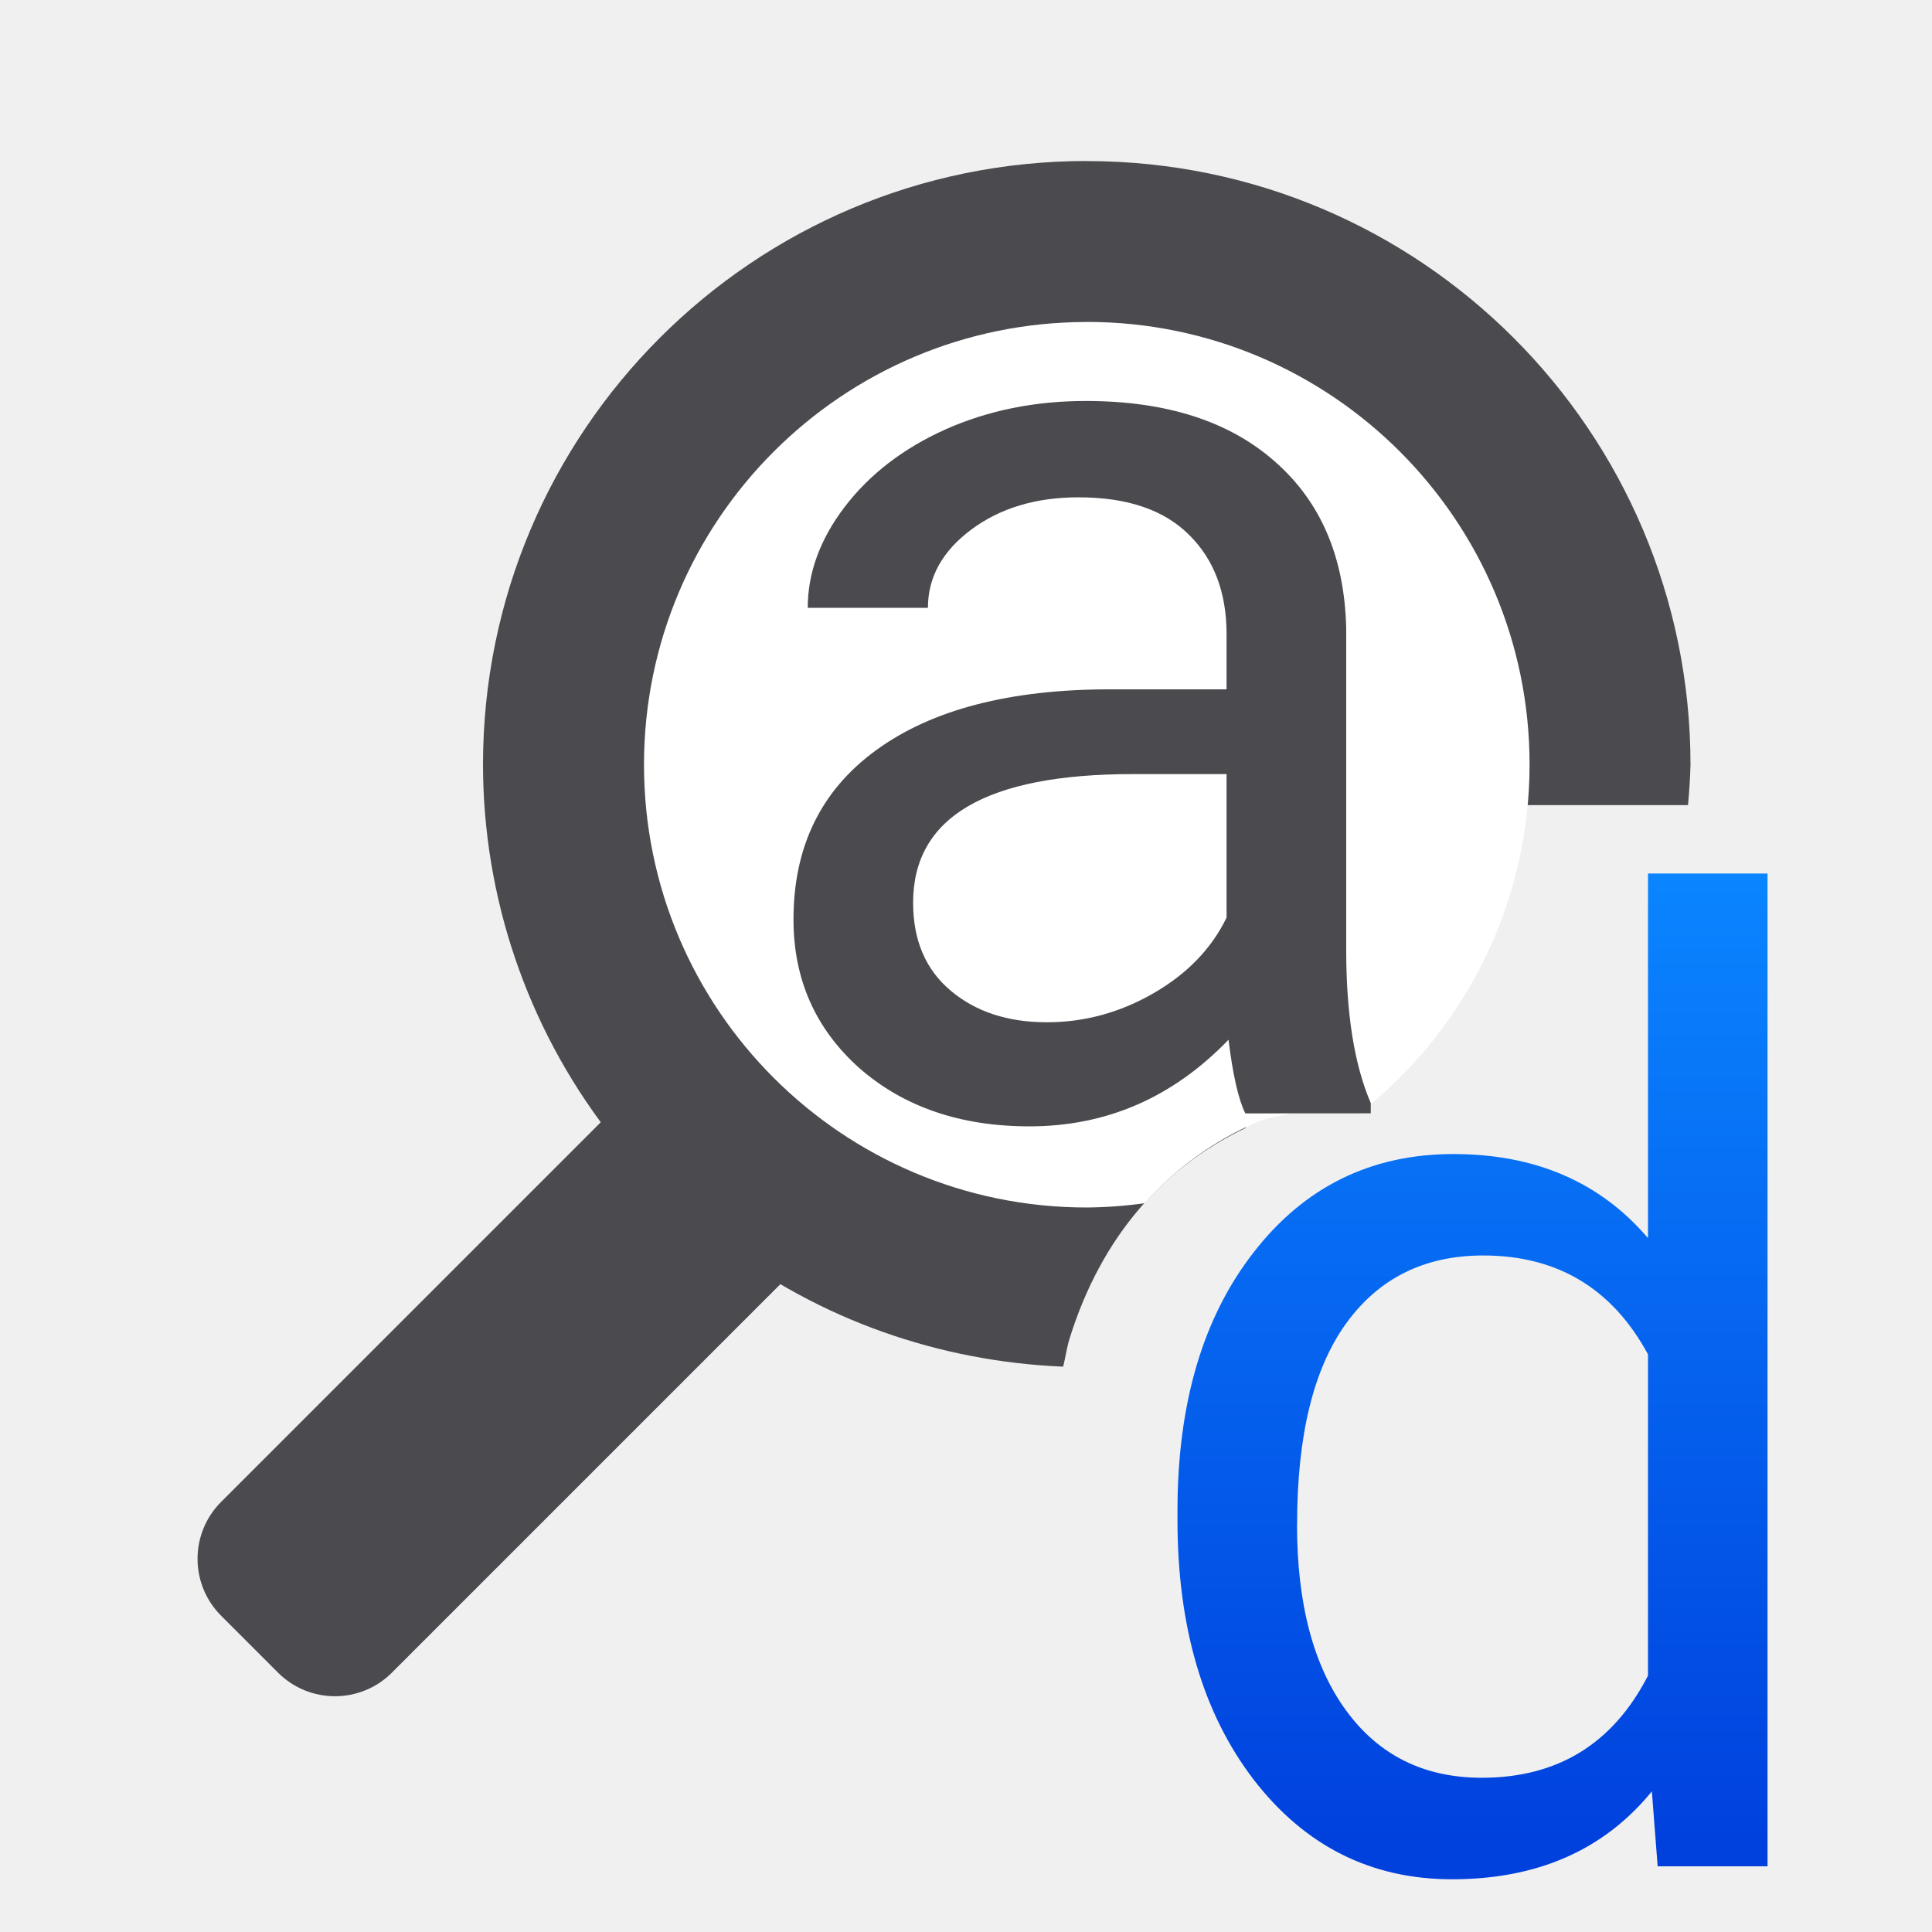
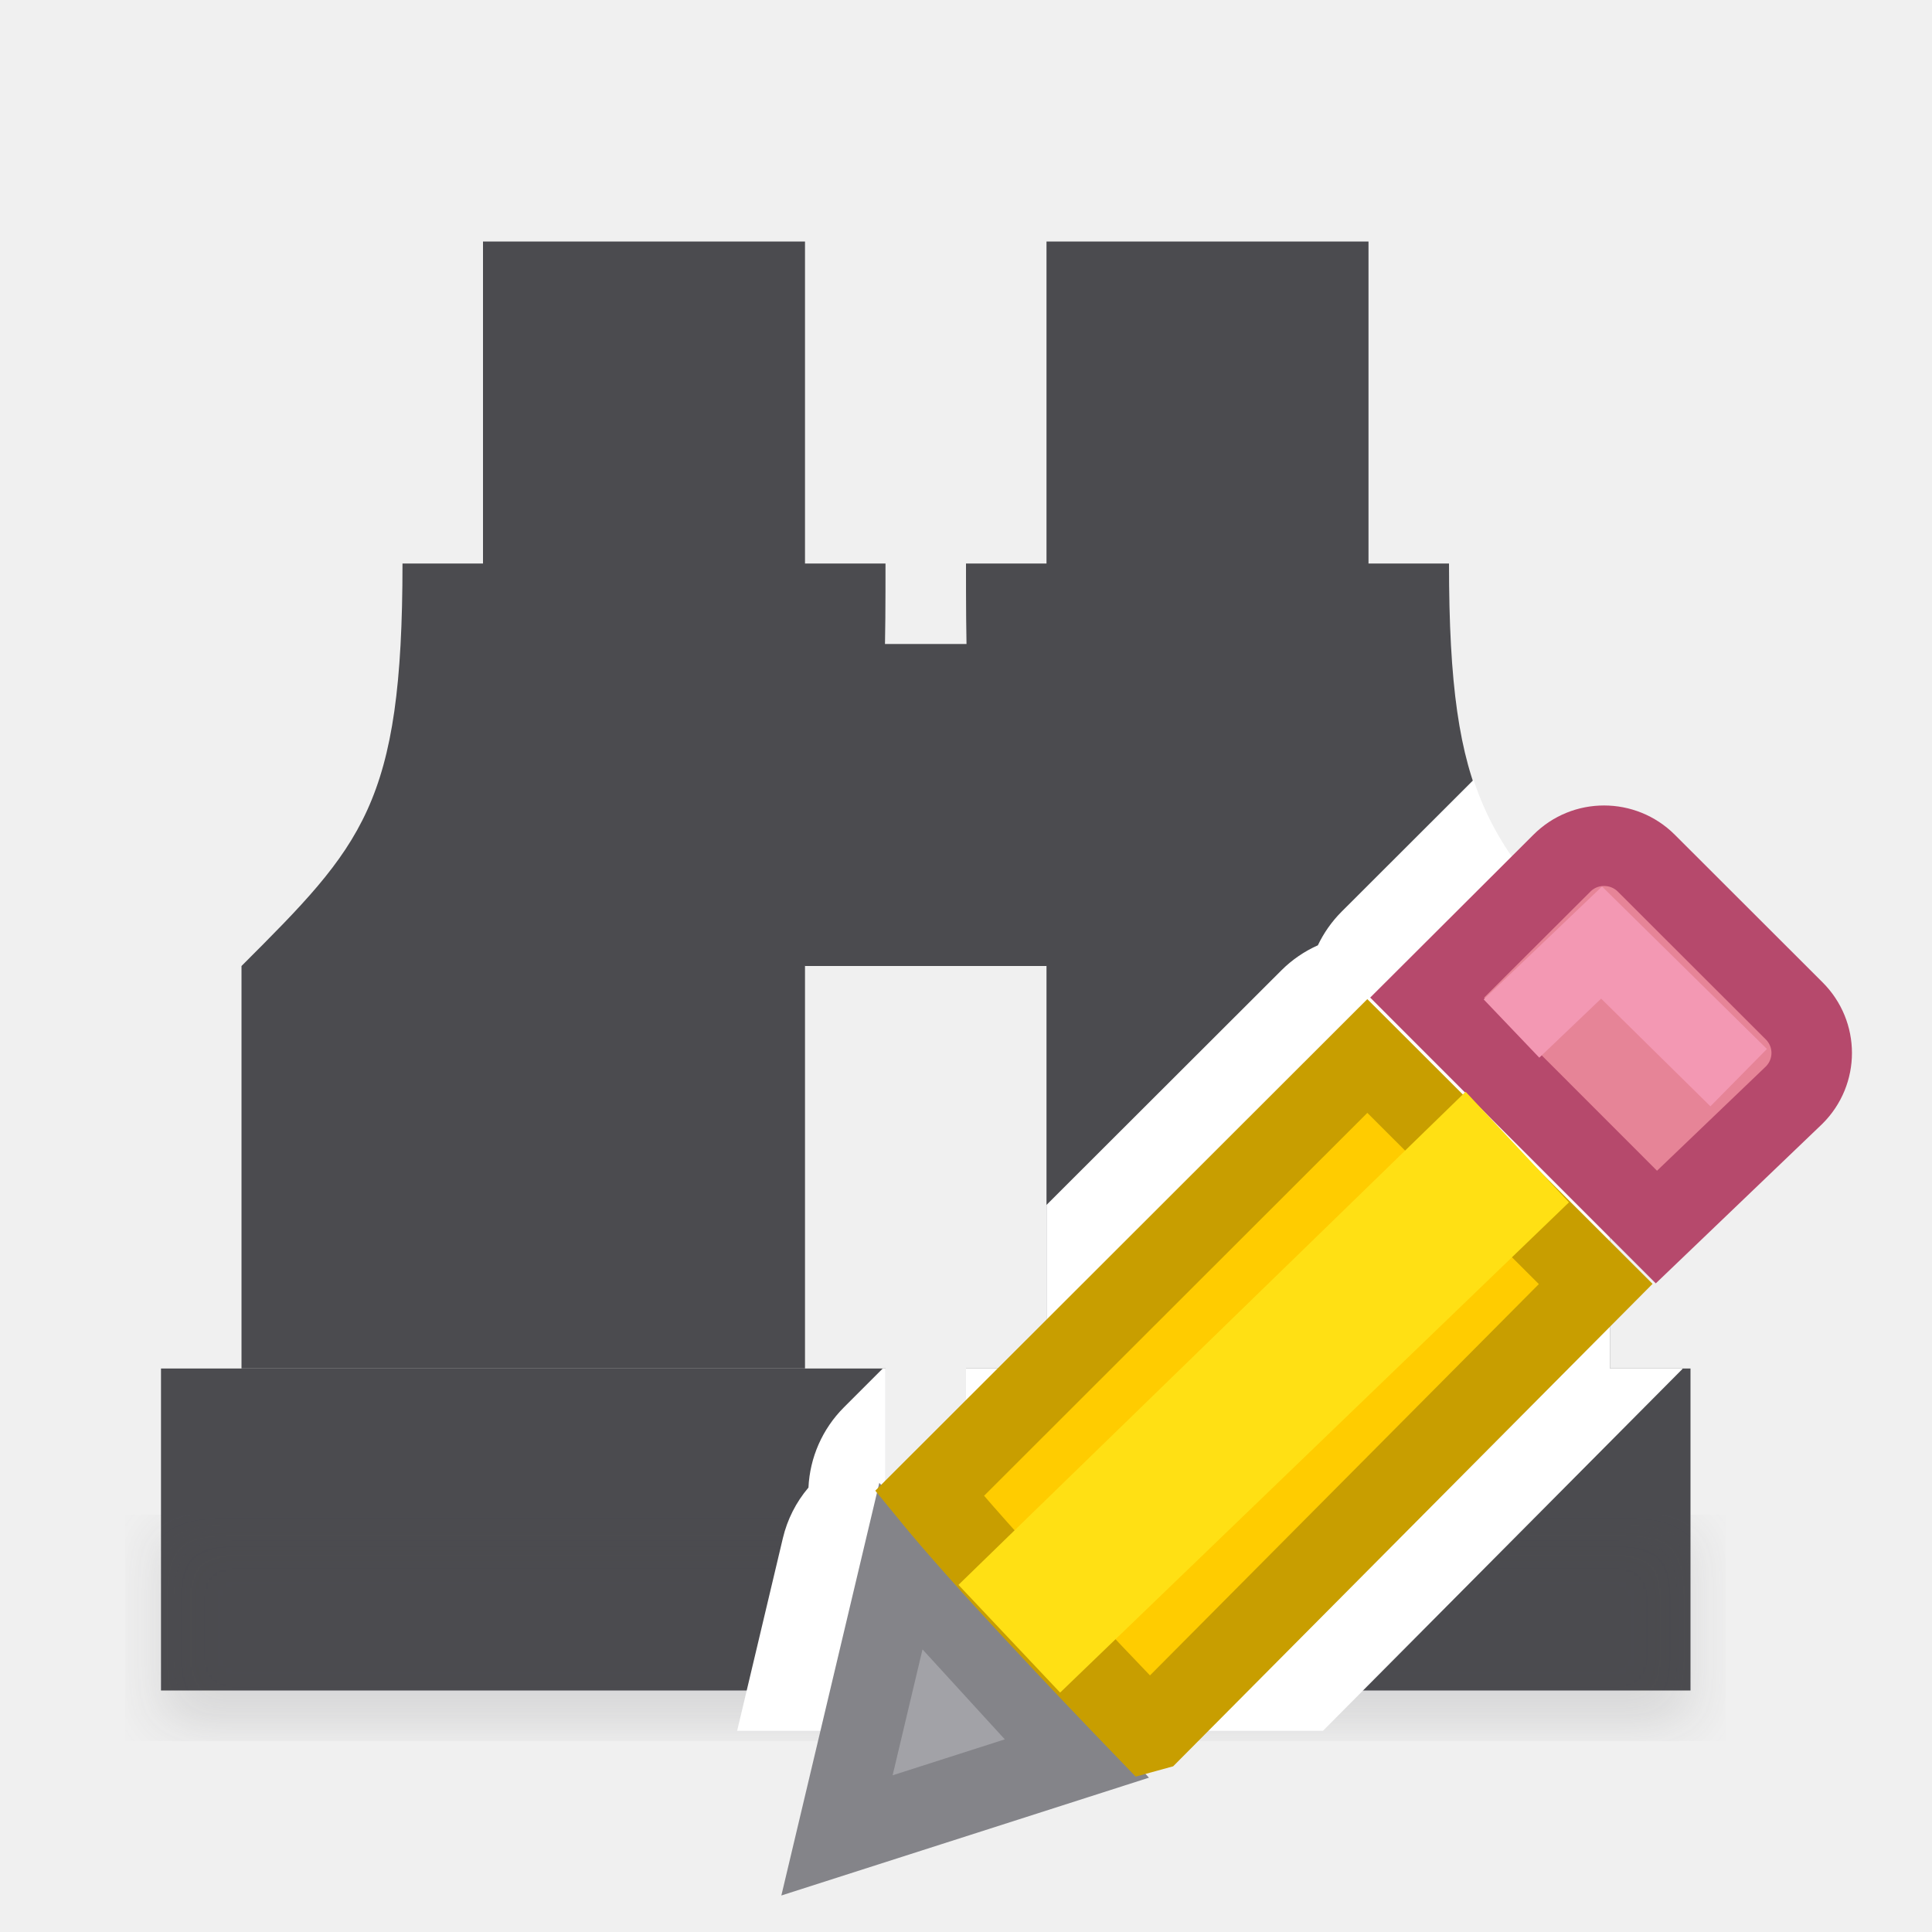
<svg xmlns="http://www.w3.org/2000/svg" viewBox="0 0 24 24">
-   <linearGradient id="a" gradientUnits="userSpaceOnUse" x1="19" x2="19" y1="23" y2="11">
-     <stop offset="0" stop-color="#0040dd" />
-     <stop offset="1" stop-color="#0a84ff" />
-   </linearGradient>
-   <g transform="translate(-1)">
-     <path d="m14.5 2c-4.142 0-7.5 3.358-7.5 7.5.002 1.643.543 3.24 1.541 4.545l1.416 1.412c1.226.937 2.712 1.457 4.25 1.52.03-.12.046-.247.084-.363.19-.605.479-1.155.875-1.613.362-.419.809-.751 1.309-.99v-3.51c0-.277.223-.5.5-.5h4.385.609c.016-.166.026-.333.031-.5 0-4.142-3.358-7.5-7.5-7.5z" fill="#4b4b4f" />
-     <path d="m14.5 4a5.5 5.5 0 0 0 -5.5 5.5 5.5 5.5 0 0 0 5.5 5.5 5.5 5.5 0 0 0 .717-.053c.385-.43.857-.773 1.389-1.004a1 1 0 0 1 .145-.049c.408-.107.819-.138 1.23-.139a5.5 5.5 0 0 0 2.02-4.256 5.5 5.5 0 0 0 -5.5-5.5z" fill="#fff" />
-     <rect fill="#4b4b4f" height="9" rx="1" transform="matrix(.7071068 .7071068 -.7071068 .7071068 0 0)" width="3" x="15.842" y="2.543" />
-     <path d="m16.47 13.831q-.128-.257-.209-.915-1.036 1.076-2.473 1.076-1.285 0-2.112-.723-.819-.731-.819-1.847 0-1.357 1.028-2.104 1.036-.755 2.907-.755h1.445v-.682q0-.779-.466-1.237-.466-.466-1.373-.466-.795 0-1.333.401-.538.401-.538.972h-1.493q0-.65.458-1.253.466-.61 1.253-.964.795-.353 1.742-.353 1.501 0 2.353.755.851.747.883 2.064v3.999q0 1.196.305 1.903v.128zm-2.465-1.132q.699 0 1.325-.361.626-.361.907-.939v-1.783h-1.164q-2.73 0-2.73 1.598 0 .699.466 1.092.466.393 1.196.393z" fill="#4b4b4f" />
-     <path d="m15.627 18.768q0-1.999.947-3.212.947-1.22 2.481-1.22 1.526 0 2.417 1.044v-4.529h1.485v12.333h-1.365l-.072-.931q-.891 1.092-2.481 1.092-1.51 0-2.465-1.237-.947-1.237-.947-3.228zm1.485.169q0 1.477.61 2.312.61.835 1.686.835 1.413 0 2.064-1.269v-3.991q-.666-1.228-2.047-1.228-1.092 0-1.702.843-.61.843-.61 2.497z" fill="url(#a)" />
+   <filter id="a" color-interpolation-filters="sRGB" height="1.095" width="1.097" x="-.049" y="-.047">
+     <feGaussianBlur stdDeviation=".366" />
+   </filter>
+   <g fill="#4b4b4f" transform="translate(-1)">
+     <g>
+       <path d="m22 17h-9v4h9z" />
+       <path d="m18 3v4h1c0 3 .5 3.5 2 5v1 4h-1-5-1v-4-1c-1-1.5-1-3.155-1-5h1v-4z" />
+       <path d="m3 17h9v4h-9z" />
+       <path d="m7 3v4h-1c0 3-.5 3.5-2 5v1 4h1 5 1v-4-1c1-1.5 1-3.155 1-5h-1v-4z" />
+       <path d="m11 8h3v4h-3z" stroke-width="1.414" />
+     </g>
+     <g stroke-width="1.015">
+       <path d="m13 18.941h9v2.559h-9z" filter="url(#a)" opacity=".15" />
+       <path d="m3 18.941h9v2.559h-9z" filter="url(#a)" opacity=".15" />
+     </g>
+   </g>
+   <path d="m18.305 9.688-1.641 1.639a1.508 1.508 0 0 0 -.293.416 1.508 1.508 0 0 0 -.451.309l-2.92 2.916v2.033h-1v1.941 2.059.5h4.434l4.459-4.488a1.508 1.508 0 0 0 .01-.012h-.902v-4-1c-.876-.876-1.402-1.422-1.695-2.312zm-.475 2.141.221.223a1.508 1.508 0 0 0 -.246-.199zm-6.865 5.172-.484.484a1.508 1.508 0 0 0 -.438.994 1.508 1.508 0 0 0 -.318.629l-.568 2.393h1.844v-2.559-1.941z" fill="#fff" />
+   <g fill="#eac282" transform="translate(-1.602597 -1.200058)">
+     <path d="m11.794 19.655-.794 3.345 2.98-.955z" fill="#a2a2a7" stroke="#848489" transform="translate(1 1)" />
+     <path d="m21.528 11.706c-.19 0-.378.072-.523.217l-1.674 1.67 2.848 2.85 1.711-1.639c.291-.29.291-.757 0-1.047l-1.836-1.834c-.145-.145-.336-.217-.525-.217z" fill="#e68497" stroke="#b6496c" />
+     <path d="m17.588 13.318-5.439 5.434c.648.794 1.891 2.103 2.715 2.957l.051-.014 5.51-5.545z" fill="#fc0" stroke="#c89e00" transform="translate(1 1)" />
+     <path d="m21.093 16.136-1.284-1.374-6.3 6.126 1.263 1.338z" fill="#ffe014" />
+     <path d="m20.379 13.977 1.119-1.068 1.703 1.678" fill="none" stroke="#f398b3" />
  </g>
</svg>
